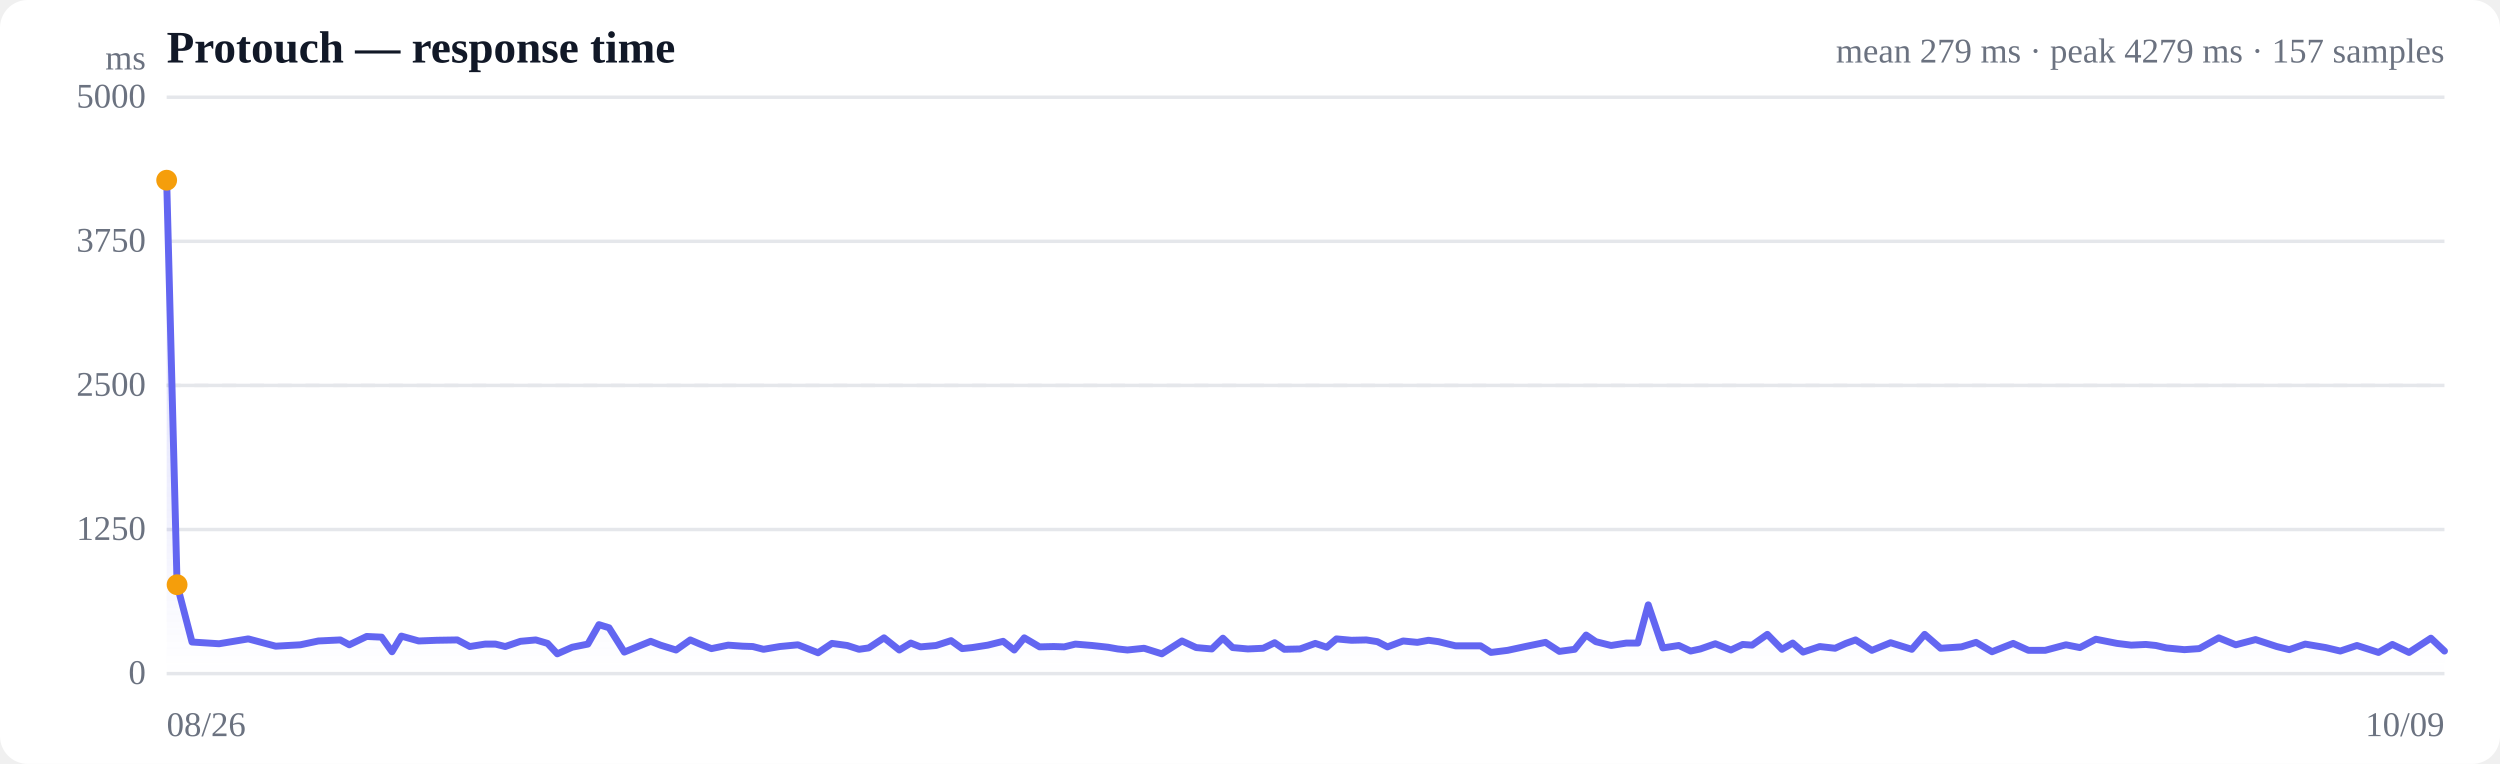
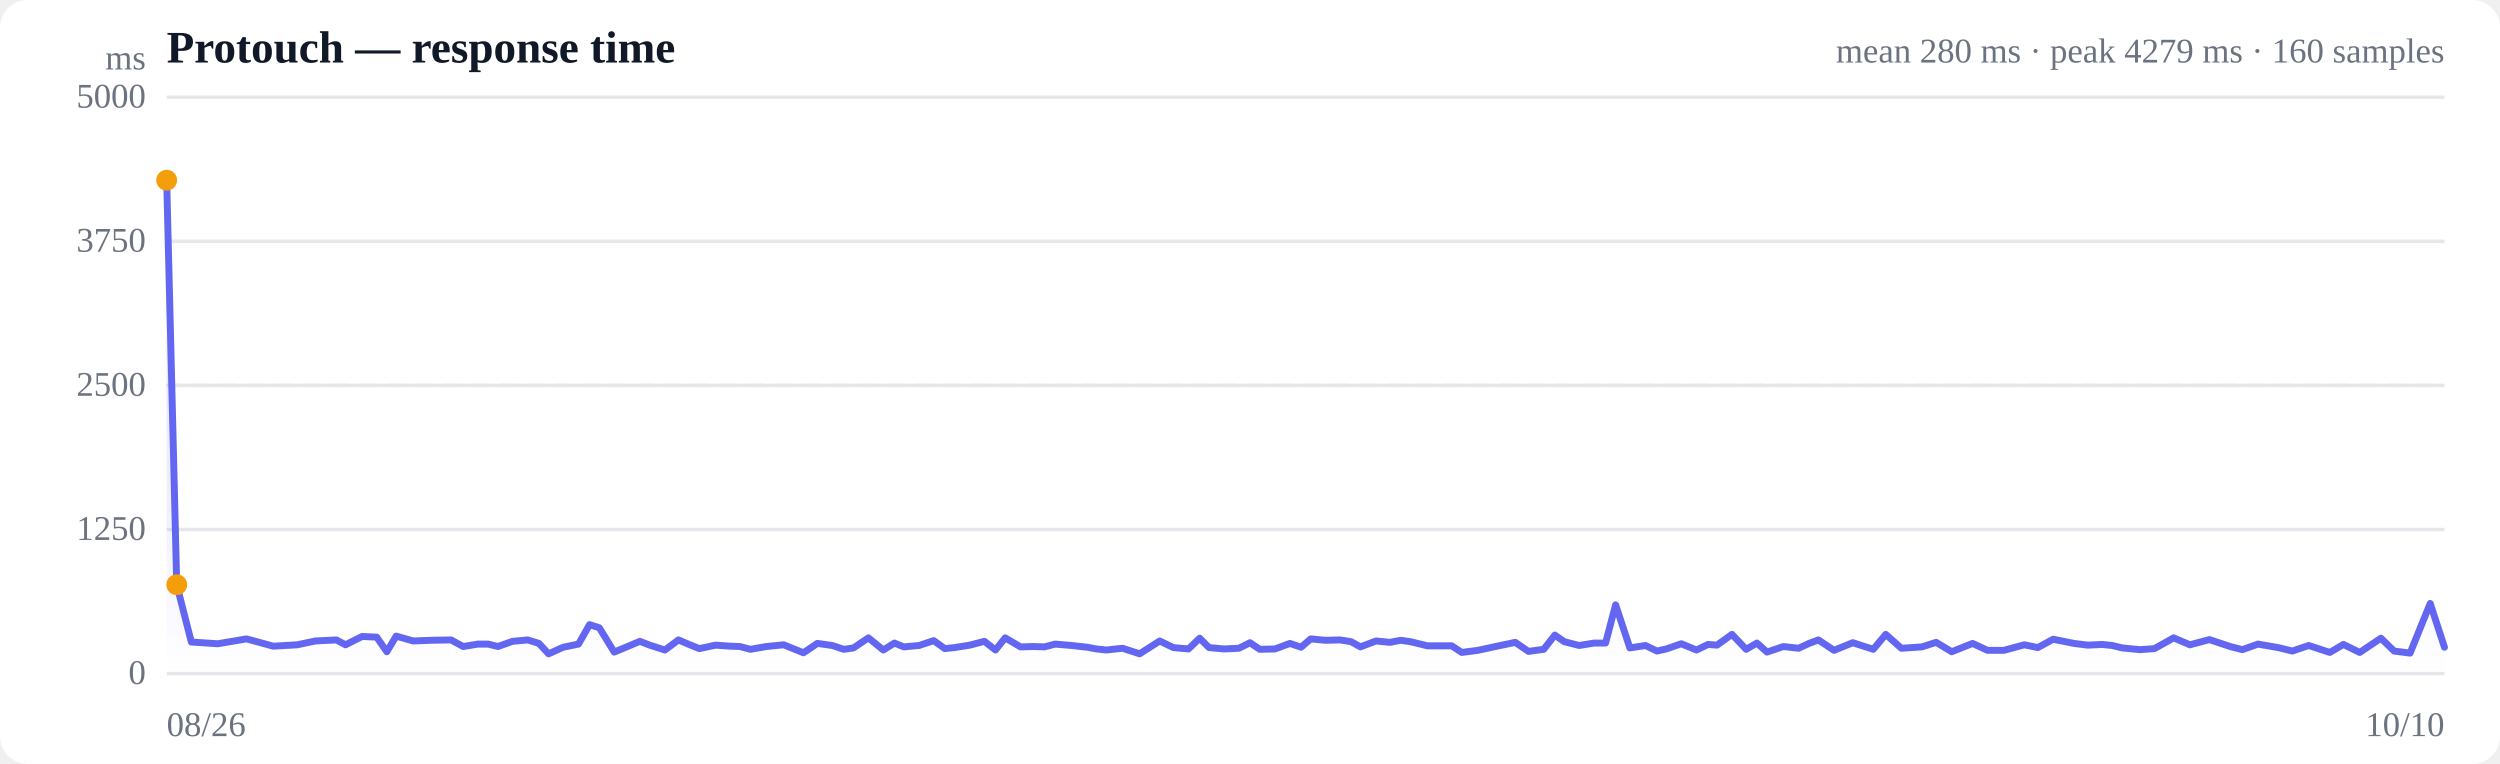
<svg xmlns="http://www.w3.org/2000/svg" viewBox="0 0 720 220" width="720" height="220" role="img" aria-label="Response time over time">
  <style>
  :root { color-scheme: light dark; }
  .bg { fill: #ffffff; }
  .grid { stroke: #e5e7eb; stroke-width: 1; }
  .axis { fill: #6b7280; font-size: 10px; }
  .title { fill: #111827; font-size: 13px; font-weight: 600; }
  .sub { fill: #6b7280; font-size: 10px; }
  .line { stroke: #6366f1; stroke-width: 2; fill: none; stroke-linejoin: round; stroke-linecap: round; }
  .area { fill: url(#fade); }
  .dot-degraded { fill: #f59e0b; }
  .dot-down { fill: #ef4444; }
  .empty { fill: #9ca3af; font-size: 12px; }
  @media (prefers-color-scheme: dark) {
    .bg { fill: #0b0f19; }
    .grid { stroke: #1f2937; }
    .axis, .sub { fill: #9ca3af; }
    .title { fill: #f3f4f6; }
    .line { stroke: #818cf8; }
  }
</style>
  <defs>
    <linearGradient id="fade" x1="0" y1="0" x2="0" y2="1">
      <stop offset="0%" stop-color="#6366f1" stop-opacity="0.28" />
      <stop offset="100%" stop-color="#6366f1" stop-opacity="0" />
    </linearGradient>
  </defs>
  <rect class="bg" width="720" height="220" rx="8" />
  <text class="title" x="48" y="18">Protouch — response time</text>
-   <text class="sub" x="704" y="18" text-anchor="end">mean 279 ms · peak 4279 ms · 157 samples</text>
+   <text class="sub" x="704" y="18" text-anchor="end">mean 280 ms · peak 4279 ms · 160 samples</text>
  <line class="grid" x1="48" y1="194.0" x2="704" y2="194.0" />
  <text class="axis" x="42" y="197" text-anchor="end">0</text>
  <line class="grid" x1="48" y1="152.5" x2="704" y2="152.5" />
  <text class="axis" x="42" y="155.5" text-anchor="end">1250</text>
  <line class="grid" x1="48" y1="111.0" x2="704" y2="111.0" />
  <text class="axis" x="42" y="114" text-anchor="end">2500</text>
  <line class="grid" x1="48" y1="69.5" x2="704" y2="69.5" />
  <text class="axis" x="42" y="72.5" text-anchor="end">3750</text>
  <line class="grid" x1="48" y1="28.0" x2="704" y2="28.0" />
  <text class="axis" x="42" y="31" text-anchor="end">5000</text>
  <line class="grid" stroke-dasharray="4 4" x1="48" y1="111.0" x2="704" y2="111.0" />
-   <path class="area" d="M48.0,51.9 L48.0,51.9 L51.0,168.4 L55.3,184.9 L63.1,185.4 L71.5,184.0 L79.4,186.1 L86.5,185.7 L91.7,184.6 L98.0,184.3 L100.6,185.7 L105.6,183.3 L109.9,183.5 L112.9,187.7 L115.6,183.2 L120.6,184.6 L125.8,184.4 L131.7,184.3 L135.3,186.2 L139.7,185.5 L142.7,185.5 L145.5,186.2 L149.9,184.7 L154.3,184.3 L157.7,185.3 L160.5,188.3 L164.8,186.4 L169.3,185.5 L172.5,179.9 L175.4,180.8 L179.8,187.8 L184.2,186.0 L187.4,184.7 L190.2,185.8 L194.7,187.2 L198.8,184.3 L201.6,185.5 L204.9,186.8 L209.7,185.8 L213.9,186.1 L216.8,186.2 L219.9,187.0 L224.6,186.2 L229.8,185.7 L235.6,188.0 L239.6,185.3 L244.0,185.9 L247.4,187.0 L250.2,186.6 L254.6,183.7 L259.0,187.2 L262.3,185.2 L265.1,186.3 L269.6,185.9 L273.9,184.5 L277.1,186.8 L280.0,186.5 L284.5,185.8 L288.9,184.7 L292.1,187.2 L295.0,183.7 L299.4,186.3 L303.5,186.2 L306.5,186.3 L309.7,185.5 L314.5,185.9 L319.1,186.4 L321.9,186.9 L324.7,187.2 L329.5,186.7 L334.6,188.3 L340.4,184.6 L344.5,186.5 L349.0,186.9 L352.2,183.8 L355.0,186.5 L359.4,186.9 L363.8,186.7 L367.1,185.1 L369.9,187.0 L374.4,186.9 L378.8,185.3 L382.1,186.4 L384.9,184.0 L389.2,184.4 L393.5,184.3 L396.7,184.8 L399.6,186.3 L404.1,184.6 L408.2,185.0 L411.4,184.4 L414.3,184.8 L419.2,186.0 L423.4,186.0 L426.4,186.0 L429.4,187.9 L434.2,187.3 L439.3,186.2 L445.1,185.0 L449.1,187.6 L453.5,187.0 L456.8,182.9 L459.6,184.8 L464.0,185.9 L468.4,185.2 L471.7,185.2 L474.7,174.2 L478.9,186.6 L483.5,185.9 L486.9,187.5 L489.7,186.9 L494.0,185.4 L498.5,187.2 L501.9,185.6 L504.6,185.8 L509.0,182.7 L513.2,187.0 L516.3,185.2 L519.3,187.8 L524.1,186.2 L528.5,186.7 L531.6,185.3 L534.4,184.3 L539.1,187.3 L544.5,185.1 L550.6,187.0 L554.3,182.7 L558.9,186.7 L564.9,186.3 L569.1,185.0 L573.7,187.7 L579.8,185.3 L584.2,187.3 L589.0,187.3 L595.0,185.7 L599.0,186.5 L603.6,184.1 L609.7,185.3 L613.8,185.8 L618.0,185.6 L620.9,185.9 L623.9,186.6 L629.1,187.1 L633.4,186.8 L639.0,183.7 L643.9,185.7 L649.6,184.2 L655.7,186.2 L659.3,187.1 L663.9,185.5 L669.8,186.5 L674.0,187.5 L678.8,185.9 L685.0,187.9 L689.0,185.6 L693.8,187.9 L700.1,183.8 L704.0,187.5 L704.0,194.0 L48.0,194.0 Z" />
-   <path class="line" d="M48.0,51.9 L51.0,168.4 L55.3,184.9 L63.1,185.4 L71.5,184.0 L79.4,186.1 L86.5,185.7 L91.7,184.6 L98.0,184.3 L100.6,185.7 L105.6,183.3 L109.9,183.5 L112.9,187.7 L115.6,183.2 L120.6,184.6 L125.8,184.4 L131.7,184.3 L135.3,186.2 L139.7,185.5 L142.7,185.5 L145.5,186.2 L149.9,184.7 L154.3,184.3 L157.7,185.3 L160.5,188.3 L164.8,186.4 L169.3,185.5 L172.5,179.9 L175.4,180.8 L179.8,187.8 L184.2,186.0 L187.4,184.7 L190.2,185.8 L194.7,187.2 L198.8,184.3 L201.6,185.5 L204.9,186.8 L209.7,185.8 L213.9,186.1 L216.8,186.2 L219.9,187.0 L224.6,186.2 L229.8,185.7 L235.6,188.0 L239.6,185.3 L244.0,185.9 L247.4,187.0 L250.2,186.6 L254.6,183.7 L259.0,187.2 L262.3,185.2 L265.1,186.3 L269.6,185.9 L273.9,184.5 L277.1,186.8 L280.0,186.5 L284.5,185.8 L288.9,184.7 L292.1,187.2 L295.0,183.7 L299.4,186.3 L303.5,186.2 L306.5,186.3 L309.7,185.5 L314.5,185.9 L319.1,186.4 L321.9,186.9 L324.7,187.2 L329.5,186.7 L334.6,188.3 L340.4,184.6 L344.5,186.5 L349.0,186.9 L352.2,183.8 L355.0,186.5 L359.4,186.9 L363.8,186.7 L367.1,185.1 L369.9,187.0 L374.4,186.9 L378.8,185.3 L382.1,186.4 L384.9,184.0 L389.2,184.4 L393.5,184.3 L396.7,184.8 L399.6,186.3 L404.1,184.6 L408.2,185.0 L411.4,184.4 L414.3,184.8 L419.2,186.0 L423.4,186.0 L426.4,186.0 L429.4,187.9 L434.2,187.3 L439.3,186.2 L445.1,185.0 L449.1,187.6 L453.5,187.0 L456.8,182.9 L459.6,184.8 L464.0,185.9 L468.4,185.2 L471.7,185.2 L474.7,174.2 L478.9,186.6 L483.5,185.9 L486.9,187.5 L489.7,186.9 L494.0,185.4 L498.5,187.2 L501.9,185.6 L504.6,185.8 L509.0,182.7 L513.2,187.0 L516.3,185.2 L519.3,187.8 L524.1,186.2 L528.5,186.7 L531.6,185.3 L534.4,184.3 L539.1,187.3 L544.5,185.1 L550.6,187.0 L554.3,182.7 L558.9,186.7 L564.9,186.3 L569.1,185.0 L573.7,187.7 L579.8,185.3 L584.2,187.3 L589.0,187.3 L595.0,185.7 L599.0,186.5 L603.6,184.1 L609.7,185.3 L613.8,185.8 L618.0,185.6 L620.9,185.9 L623.9,186.6 L629.1,187.1 L633.4,186.8 L639.0,183.7 L643.9,185.7 L649.6,184.2 L655.7,186.2 L659.3,187.1 L663.9,185.5 L669.8,186.5 L674.0,187.5 L678.8,185.9 L685.0,187.9 L689.0,185.6 L693.8,187.9 L700.1,183.8 L704.0,187.5" />
+   <path class="area" d="M48.0,51.9 L48.0,51.9 L50.9,168.4 L55.1,184.9 L62.7,185.4 L71.0,184.0 L78.7,186.1 L85.6,185.7 L90.8,184.6 L96.9,184.3 L99.5,185.7 L104.3,183.3 L108.5,183.5 L111.4,187.7 L114.1,183.2 L119.0,184.6 L124.1,184.4 L129.9,184.3 L133.4,186.2 L137.6,185.5 L140.6,185.5 L143.4,186.2 L147.6,184.7 L152.0,184.3 L155.2,185.3 L158.0,188.3 L162.2,186.4 L166.6,185.5 L169.8,179.9 L172.6,180.8 L176.9,187.8 L181.2,186.0 L184.3,184.7 L187.1,185.8 L191.5,187.2 L195.4,184.3 L198.2,185.5 L201.4,186.8 L206.1,185.8 L210.3,186.1 L213.1,186.2 L216.1,187.0 L220.7,186.2 L225.7,185.7 L231.4,188.0 L235.4,185.3 L239.7,185.9 L243.0,187.0 L245.8,186.6 L250.1,183.7 L254.4,187.2 L257.6,185.2 L260.3,186.3 L264.7,185.9 L268.9,184.5 L272.1,186.8 L274.9,186.5 L279.3,185.8 L283.5,184.7 L286.7,187.2 L289.5,183.7 L293.9,186.3 L297.8,186.2 L300.8,186.3 L303.9,185.5 L308.6,185.9 L313.1,186.4 L315.8,186.9 L318.6,187.2 L323.3,186.7 L328.2,188.3 L334.0,184.6 L337.9,186.5 L342.3,186.9 L345.5,183.8 L348.2,186.5 L352.5,186.9 L356.8,186.7 L360.0,185.1 L362.8,187.0 L367.2,186.9 L371.5,185.3 L374.7,186.4 L377.5,184.0 L381.7,184.4 L385.9,184.3 L389.1,184.8 L391.8,186.3 L396.3,184.6 L400.3,185.0 L403.4,184.4 L406.2,184.8 L411.1,186.0 L415.2,186.0 L418.1,186.0 L421.0,187.9 L425.6,187.3 L430.7,186.2 L436.4,185.0 L440.2,187.6 L444.6,187.0 L447.8,182.9 L450.5,184.8 L454.8,185.9 L459.1,185.2 L462.4,185.2 L465.3,174.2 L469.4,186.6 L473.9,185.9 L477.2,187.5 L479.9,186.9 L484.2,185.4 L488.6,187.2 L491.9,185.6 L494.5,185.8 L498.8,182.7 L502.9,187.0 L506.0,185.2 L508.9,187.8 L513.6,186.2 L518.0,186.7 L521.0,185.3 L523.7,184.3 L528.2,187.3 L533.6,185.1 L539.5,187.0 L543.1,182.7 L547.6,186.7 L553.5,186.3 L557.6,185.0 L562.1,187.7 L568.1,185.3 L572.4,187.3 L577.1,187.3 L583.0,185.7 L586.9,186.5 L591.3,184.1 L597.3,185.3 L601.3,185.8 L605.4,185.6 L608.3,185.9 L611.2,186.6 L616.3,187.1 L620.5,186.8 L626.0,183.7 L630.7,185.7 L636.3,184.2 L642.3,186.2 L645.8,187.1 L650.3,185.5 L656.1,186.5 L660.2,187.5 L664.9,185.9 L671.0,187.9 L674.9,185.6 L679.6,187.9 L685.7,183.8 L689.5,187.5 L694.1,188.1 L699.9,173.8 L704.0,186.4 L704.0,194.0 L48.0,194.0 Z" />
+   <path class="line" d="M48.0,51.9 L50.9,168.4 L55.1,184.9 L62.7,185.4 L71.0,184.0 L78.7,186.1 L85.6,185.7 L90.8,184.6 L96.9,184.3 L99.5,185.7 L104.3,183.3 L108.5,183.5 L111.4,187.7 L114.1,183.2 L119.0,184.6 L124.1,184.4 L129.9,184.3 L133.4,186.2 L137.6,185.5 L140.6,185.5 L143.4,186.2 L147.6,184.7 L152.0,184.3 L155.2,185.3 L158.0,188.3 L162.2,186.4 L166.6,185.5 L169.8,179.9 L172.6,180.8 L176.9,187.8 L181.2,186.0 L184.3,184.7 L187.1,185.8 L191.5,187.2 L195.4,184.3 L198.2,185.5 L201.4,186.8 L206.1,185.8 L210.3,186.1 L213.1,186.2 L216.1,187.0 L220.7,186.2 L225.7,185.7 L231.4,188.0 L235.4,185.3 L239.7,185.9 L243.0,187.0 L245.8,186.6 L250.1,183.7 L254.4,187.2 L257.6,185.2 L260.3,186.3 L264.7,185.9 L268.9,184.5 L272.1,186.8 L274.9,186.5 L279.3,185.8 L283.5,184.7 L286.7,187.2 L289.5,183.7 L293.9,186.3 L297.8,186.2 L300.8,186.3 L303.9,185.5 L308.6,185.9 L313.1,186.4 L315.8,186.9 L318.6,187.2 L323.3,186.7 L328.2,188.3 L334.0,184.6 L337.9,186.5 L342.3,186.9 L345.5,183.8 L348.2,186.5 L352.5,186.9 L356.8,186.7 L360.0,185.1 L362.8,187.0 L367.2,186.9 L371.5,185.3 L374.7,186.4 L377.5,184.0 L381.7,184.4 L385.9,184.3 L389.1,184.8 L391.8,186.3 L396.3,184.6 L400.3,185.0 L403.4,184.4 L406.2,184.8 L411.1,186.0 L415.2,186.0 L418.1,186.0 L421.0,187.9 L425.6,187.3 L430.7,186.2 L436.4,185.0 L440.2,187.6 L444.6,187.0 L447.8,182.9 L450.5,184.8 L454.8,185.9 L459.1,185.2 L462.4,185.2 L465.3,174.2 L469.4,186.6 L473.9,185.9 L477.2,187.5 L479.9,186.9 L484.2,185.4 L488.6,187.2 L491.9,185.6 L494.5,185.8 L498.8,182.7 L502.9,187.0 L506.0,185.2 L508.9,187.8 L513.6,186.2 L518.0,186.7 L521.0,185.3 L523.7,184.3 L528.2,187.3 L533.6,185.1 L539.5,187.0 L543.1,182.7 L547.6,186.7 L553.5,186.3 L557.6,185.0 L562.1,187.7 L568.1,185.3 L572.4,187.3 L577.1,187.3 L583.0,185.7 L586.9,186.5 L591.3,184.1 L597.3,185.3 L601.3,185.8 L605.4,185.6 L608.3,185.9 L611.2,186.6 L616.3,187.1 L620.5,186.8 L626.0,183.7 L630.7,185.7 L636.3,184.2 L642.3,186.2 L645.8,187.1 L650.3,185.5 L656.1,186.5 L660.2,187.5 L664.9,185.9 L671.0,187.9 L674.9,185.6 L679.6,187.9 L685.7,183.8 L689.5,187.5 L694.1,188.1 L699.9,173.8 L704.0,186.4" />
  <circle class="dot-degraded" cx="48.0" cy="51.9" r="3" />
-   <circle class="dot-degraded" cx="51.0" cy="168.4" r="3" />
+   <circle class="dot-degraded" cx="50.9" cy="168.4" r="3" />
  <text class="axis" x="48" y="212">08/26</text>
-   <text class="axis" x="704" y="212" text-anchor="end">10/09</text>
+   <text class="axis" x="704" y="212" text-anchor="end">10/10</text>
  <text class="axis" x="42" y="20" text-anchor="end">ms</text>
</svg>
